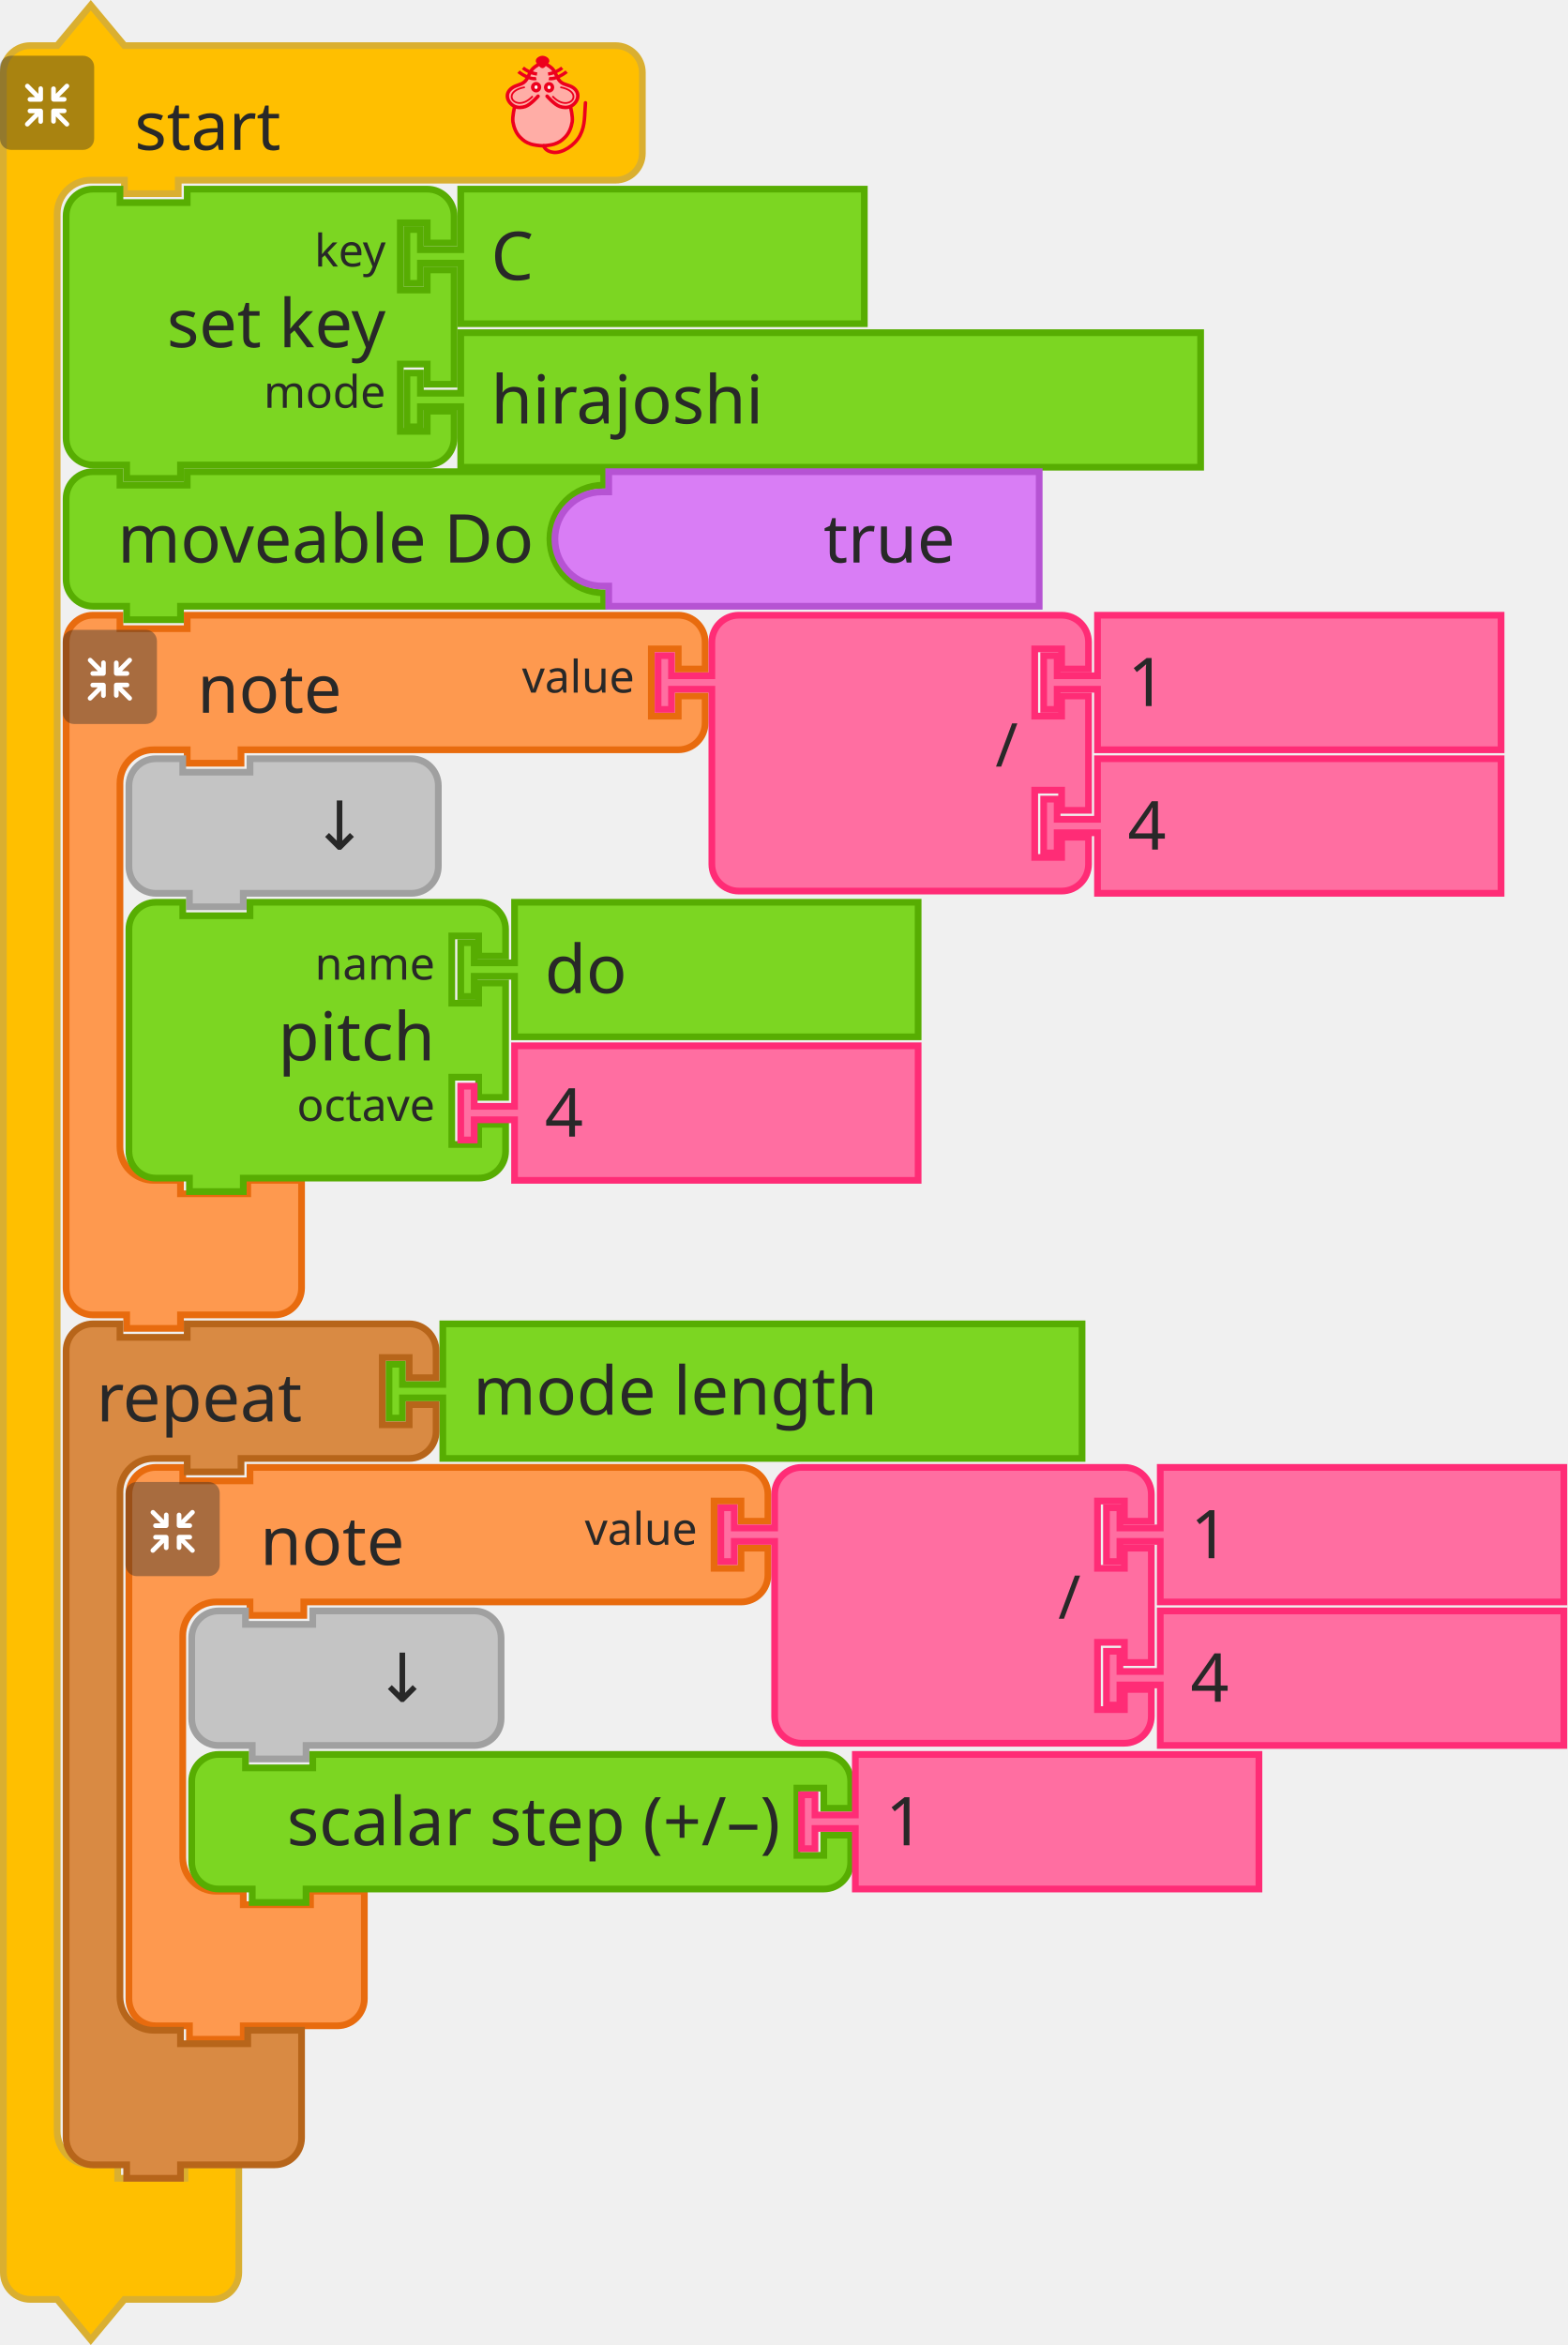
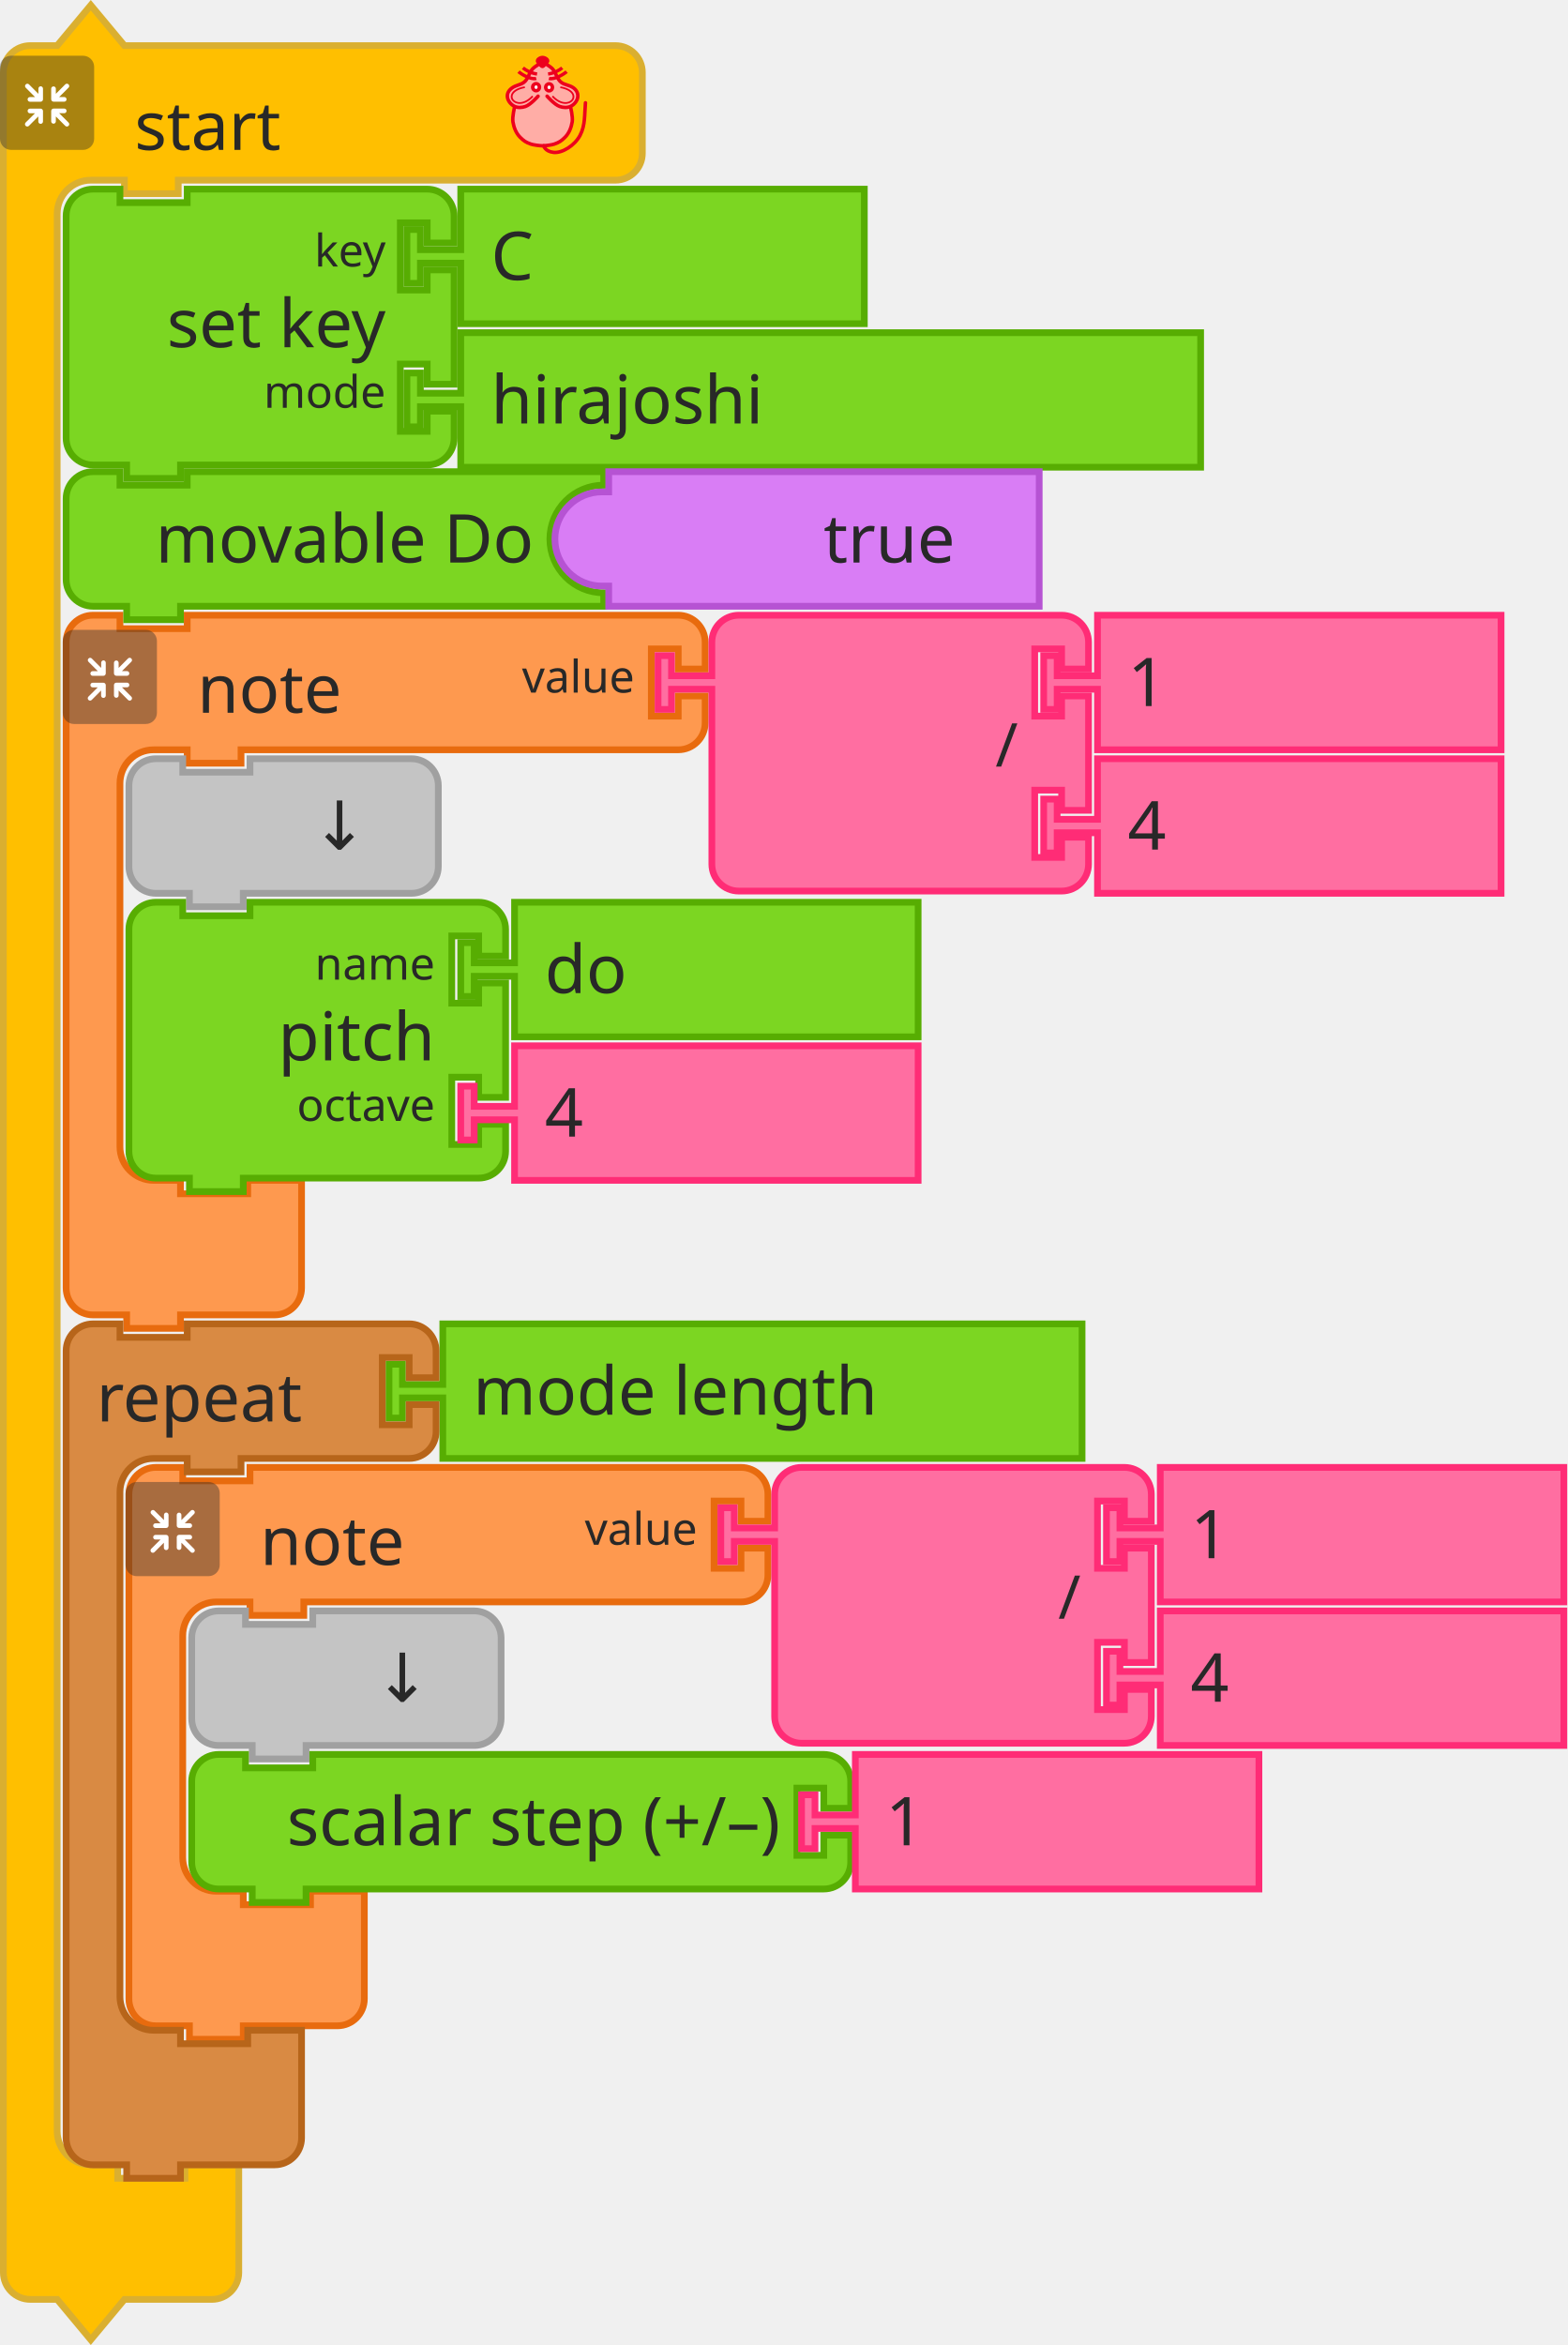
<svg xmlns="http://www.w3.org/2000/svg" id="svg2082" version="1.1" height="522.843" width="349.5">
  <defs id="defs2086" />
  <g transform="translate(-456,6.421538)" id="g1772">
    <g id="g1734" transform="translate(456,-6)">
      <g id="g1732" transform="scale(1.5)">
        <path id="path1726" style="fill:#ffbf00;fill-opacity:1;stroke:#daaf30;stroke-width:1;stroke-linecap:round;stroke-opacity:1" d="m 0.5,14.5 v -4 a 4,4 90 0 1 4,-4 h 4 l 5,-6 5,6 h 9 60 4 a 4,4 90 0 1 4,4 v 4 4 4 a 4,4 90 0 1 -4,4 h -4 -60 -1 v 2 h -8 v -2 h -1 -4 a 5,5 90 0 0 -5,5 v 4 4 273 4 a 5,5 90 0 0 5,5 h 4 v 2 h 10 v -2 h 8 v 6 6 4 a 4,4 90 0 1 -4,4 h -4 -9 l -5,6 -5,-6 h -4 a 4,4 90 0 1 -4,-4 v -4 z" />
        <text id="text1730" style="font-size:10px;font-family:sans-serif;text-anchor:start;fill:#282828">
          <tspan id="tspan1728" y="22" x="20">start</tspan>
        </text>
      </g>
    </g>
    <g id="g1750" transform="matrix(0.5,0,0,0.5,456,6)">
      <g id="g1748" style="isolation:isolate">
        <g data-name="レイヤー 2" id="レイヤー_2">
          <g id="Icon">
            <rect y="0" x="0" id="rect1736" style="opacity:0.4;mix-blend-mode:multiply;fill:#292929" ry="5" rx="5" height="42" width="42" />
            <path id="path1738" style="fill:#ffffff" d="m 30.56,29.8 -4.17,-4.16 h 2.26 a 1.035,1.035 0 1 0 0,-2.07 h -4.71 a 1.08,1.08 0 0 0 -1.11,1 v 0 c 0,0 0,0 0,0.06 v 4.64 0 a 1.04,1.04 0 1 0 2.08,0 v -2.19 l 4.19,4.19 a 1,1 0 0 0 1.46,0 1,1 0 0 0 0,-1.47 z" />
            <path id="path1740" style="fill:#ffffff" d="m 19.17,24.6 a 1.08,1.08 0 0 0 -1.11,-1 h -4.71 a 1.035,1.035 0 1 0 0,2.07 h 2.25 l -4.16,4.13 a 1.039,1.039 0 0 0 1.47,1.47 l 4.18,-4.19 v 2.26 a 1.04,1.04 0 1 0 2.08,0 V 24.7 c 0,0 0,0 0,-0.06 a 0.08,0.08 0 0 1 0,-0.04 z" />
            <path id="path1742" style="fill:#ffffff" d="m 23.94,20.5 h 4.7 a 1.04,1.04 0 1 0 0,-2.08 h -2.25 l 4.17,-4.16 a 1,1 0 0 0 0,-1.47 1,1 0 0 0 -1.46,0 L 24.91,17 v -2.28 a 1.04,1.04 0 1 0 -2.08,0 v 4.64 a 0.43,0.43 0 0 0 0,0.05 v 0.05 a 1.09,1.09 0 0 0 1.11,1.04 z" />
            <path id="path1744" style="fill:#ffffff" d="m 18.13,13.62 a 1.08,1.08 0 0 0 -1,1.09 V 17 l -4.18,-4.19 a 1,1 0 0 0 -1.47,0 1,1 0 0 0 0,1.46 l 4.16,4.17 h -2.29 a 1.04,1.04 0 1 0 0,2.08 h 4.71 a 1.09,1.09 0 0 0 1.11,-1 c 0,0 0,0 0,-0.06 v -4.75 a 1.07,1.07 0 0 0 -1.04,-1.09 z" />
          </g>
        </g>
      </g>
    </g>
    <g id="g1770" transform="matrix(0.4,0,0,0.4,566,6)">
      <g id="g3586" style="fill:#ffada6;stroke:#ed001d;stroke-width:2;stroke-miterlimit:4;stroke-dasharray:none" transform="translate(-3.188483,0.1254822)">
        <path d="m 31.188,5.875 c 0,0 -1.255,-1 -2,-1 -1.491,0 -2.946,0.946 -4,2 -1.581,1.581 -1.693,4.186 -3,6 -0.827,1.147 -1.853,2.173 -3,3 -1.814,1.307 -4.419,1.419 -6,3 -1.054,1.054 -2,2.509 -2,4 0,1.491 1.177,3.54 2,4 2.595,1.45 0.837,0.649 2,2 0,0 -1.04,3.301 -1,5 0.065,2.748 2,7 2,8 0,1 3.622,4.469 6,6 2.395,1.542 5.324,2.059 8.165,2.258 3.066,0.215 5.976,-0.356 8.67,-1.835 1.653,-0.907 3.02,-1.925 4.165,-3.423 1.631,-2.136 3.31,-4.403 4,-7 0.428,-1.611 0.204,-3.346 0,-5 -0.168,-1.364 -1.272,-2.653 -1,-4 0.33,-1.634 2.32,-2.478 3,-4 0.694,-1.552 1.688,-3.446 1,-5 -0.786,-1.777 -3.358,-1.961 -5,-3 -1.016,-0.643 -2.106,-1.197 -3,-2 -1.936,-1.74 -3.442,-3.914 -5,-6 -0.719,-0.963 -1.045,-2.27 -2,-3 -0.838,-0.64 -1.974,-1.242 -3,-1 -0.459,0.108 -1,1 -1,1" id="path4725" style="fill:#ffada6;stroke:none;stroke-width:1px;stroke-linecap:butt;stroke-linejoin:miter;stroke-opacity:1" />
        <path style="fill:none;stroke:#ed001d;stroke-width:1.954;stroke-linecap:round;stroke-linejoin:miter;stroke-miterlimit:4;stroke-dasharray:none;stroke-opacity:1" id="path4505-6" d="m 46.21,28.157 c 0,0 1.464,5.739 1.001,8.584 -0.503,3.094 -1.734,6.32 -4.004,8.584 -2.062,2.056 -3.207,2.828 -6.007,3.815 -1.29,0.455 -4.974,0.954 -6.514,0.954 -1.541,0 -5.224,-0.499 -6.514,-0.954 -2.799,-0.987 -3.945,-1.759 -6.007,-3.815 -2.271,-2.264 -3.501,-5.49 -4.004,-8.584 -0.463,-2.845 1.001,-8.584 1.001,-8.584 M 28.176,22.434 c 0,0 -4.122,4.706 -7.008,5.723 -1.878,0.662 -4.202,0.826 -6.007,0 -1.926,-0.882 -3.584,-2.773 -4.004,-4.769 -0.478,-2.269 0.559,-4.124 2.47,-5.529 2.067,-1.52 4.598,-1.663 6.539,-3.055 2.515,-1.804 2.912,-5.39 5.005,-7.63 1.421,-1.521 5.513,-3.815 5.513,-3.815 0,0 4.092,2.294 5.513,3.815 2.093,2.24 2.49,5.826 5.005,7.63 1.941,1.392 4.539,1.466 6.606,2.927 1.937,1.37 2.882,3.387 2.404,5.656 -0.421,1.996 -2.079,3.887 -4.004,4.769 -1.805,0.826 -4.129,0.662 -6.007,0 -2.885,-1.017 -7.008,-5.723 -7.008,-5.723" />
        <g style="fill:none;stroke:#ed001d;stroke-opacity:1" transform="matrix(1.001084,0,0,0.9537592,57.40195,5.386365)" id="g4565">
          <g style="fill:none;stroke:#ed001d;stroke-opacity:1" transform="translate(0,-1)" id="g4553">
            <path style="fill:none;fill-rule:evenodd;stroke:#ed001d;stroke-width:1.932;stroke-linecap:butt;stroke-linejoin:miter;stroke-miterlimit:4;stroke-dasharray:none;stroke-opacity:1" id="path3411-7" d="M -30.228,8.514 C -33.423,9.403 -38.624,5.875 -40.103,4.586" />
            <path style="fill:none;fill-rule:evenodd;stroke:#ed001d;stroke-width:1.932;stroke-linecap:butt;stroke-linejoin:miter;stroke-miterlimit:4;stroke-dasharray:none;stroke-opacity:1" id="path3413-5" d="M -29.76,5.905 C -33.101,5.474 -35.931,3.736 -37.634,2.342" />
          </g>
          <g style="fill:none;stroke:#ed001d;stroke-opacity:1" id="g4557">
            <path style="fill:none;fill-rule:evenodd;stroke:#ed001d;stroke-width:1.932;stroke-linecap:butt;stroke-linejoin:miter;stroke-miterlimit:4;stroke-dasharray:none;stroke-opacity:1" id="path3411-3" d="m -23.146,7.514 c 3.195,0.889 8.396,-2.64 9.874,-3.929" />
            <path style="fill:none;fill-rule:evenodd;stroke:#ed001d;stroke-width:1.932;stroke-linecap:butt;stroke-linejoin:miter;stroke-miterlimit:4;stroke-dasharray:none;stroke-opacity:1" id="path3413-56" d="m -23.614,4.905 c 3.341,-0.431 6.171,-2.168 7.873,-3.563" />
          </g>
        </g>
        <g style="fill:#ffffff;fill-opacity:0.941;stroke:#ed001d;stroke-opacity:1" transform="matrix(1.001084,0,0,0.9537592,57.9306,3.478847)" id="g4636">
          <ellipse style="fill:#ffffff;fill-opacity:0.941;fill-rule:evenodd;stroke:#ed001d;stroke-width:2;stroke-linecap:butt;stroke-linejoin:miter;stroke-miterlimit:4;stroke-dasharray:none;stroke-opacity:1" ry="2.067" rx="1.885" id="circle3409-2" cy="14.613" cx="-30.837" />
          <ellipse style="fill:#ffffff;fill-opacity:0.941;fill-rule:evenodd;stroke:#ed001d;stroke-width:2;stroke-linecap:butt;stroke-linejoin:miter;stroke-miterlimit:4;stroke-dasharray:none;stroke-opacity:1" ry="2.067" rx="1.885" id="ellipse4229-9" cy="14.699" cx="-23.593" />
        </g>
        <g style="fill:none;stroke:#ed001d;stroke-opacity:1" transform="matrix(1.001084,0,0,0.9537592,58.02711,3.478847)" id="g4632">
          <path style="fill:none;fill-rule:evenodd;stroke:#ed001d;stroke-width:1px;stroke-linecap:butt;stroke-linejoin:miter;stroke-miterlimit:4;stroke-dasharray:none;stroke-opacity:1" id="path4303-1" d="m -37.187,14.625 c -14.34,2.75 -4.81,15.672 4.375,5.25" />
          <path style="fill:none;fill-rule:evenodd;stroke:#ed001d;stroke-width:1px;stroke-linecap:butt;stroke-linejoin:miter;stroke-miterlimit:4;stroke-dasharray:none;stroke-opacity:1" id="path4303-1-2" d="m -17.437,14.625 c 14.34,2.75 4.81,15.672 -4.375,5.25" />
        </g>
        <path style="fill:#ed001d;fill-opacity:1;fill-rule:evenodd;stroke:#ed001d;stroke-width:2.164;stroke-linecap:butt;stroke-linejoin:miter;stroke-miterlimit:4;stroke-dasharray:none;stroke-opacity:1" id="path4227-7" d="m 33.128,3.359 c -1.385,1.314 -1.986,2.379 -2.46,2.379 -0.663,0 -1.273,-1.065 -2.46,-2.379 -0.973,-1.077 1.101,-2.379 2.46,-2.379 1.359,0 3.533,1.361 2.46,2.379 z" />
        <path d="m 31.302,50.086 c 0,0 0.723,3.124 5.5,3.67 4.777,0.546 11.785,-3.779 14.788,-9.501 3.003,-5.723 2.403,-11.491 3.003,-18.121" id="path4653" style="fill:none;stroke:#ed001d;stroke-width:1.954;stroke-linecap:round;stroke-linejoin:miter;stroke-miterlimit:4;stroke-dasharray:none;stroke-opacity:1" />
      </g>
    </g>
  </g>
  <g transform="translate(-456,6.421538)" id="g1806">
    <g id="g1786" transform="translate(470,130)">
      <g id="g1784" transform="scale(1.5)">
        <path id="path1774" style="fill:#fe994f;fill-opacity:1;stroke:#e86b0e;stroke-width:1;stroke-linecap:round;stroke-opacity:1" d="m 0.5,8.5 v -4 a 4,4 90 0 1 4,-4 h 4 v 2 h 10 v -2 h 9 60 4 a 4,4 90 0 1 4,4 v 4 h -4 v -3 h -4 v 10 h 4 v -3 h 4 v 4 a 4,4 90 0 1 -4,4 h -4 -60 -1 v 2 h -8 v -2 h -1 -4 a 5,5 90 0 0 -5,5 v 4 4 42 4 a 5,5 90 0 0 5,5 h 4 v 2 h 10 v -2 h 8 v 6 6 4 a 4,4 90 0 1 -4,4 h -4 -9 -1 v 2 h -8 v -2 h -1 -4 a 4,4 90 0 1 -4,-4 v -4 z" />
        <text id="text1778" style="font-size:10px;font-family:sans-serif;text-anchor:start;fill:#282828">
          <tspan id="tspan1776" y="15" x="20">note</tspan>
        </text>
        <text id="text1782" style="font-size:6.667px;font-family:sans-serif;text-anchor:end;fill:#282828">
          <tspan id="tspan1780" y="12" x="85">value</tspan>
        </text>
      </g>
    </g>
    <g id="g1804" transform="matrix(0.5,0,0,0.5,470,134)">
      <g id="g1802" style="isolation:isolate">
        <g data-name="レイヤー 2" id="g1800">
          <g id="g1798">
            <rect y="0" x="0" id="rect1788" style="opacity:0.4;mix-blend-mode:multiply;fill:#292929" ry="5" rx="5" height="42" width="42" />
            <path id="path1790" style="fill:#ffffff" d="m 30.56,29.8 -4.17,-4.16 h 2.26 a 1.035,1.035 0 1 0 0,-2.07 h -4.71 a 1.08,1.08 0 0 0 -1.11,1 v 0 c 0,0 0,0 0,0.06 v 4.64 0 a 1.04,1.04 0 1 0 2.08,0 v -2.19 l 4.19,4.19 a 1,1 0 0 0 1.46,0 1,1 0 0 0 0,-1.47 z" />
            <path id="path1792" style="fill:#ffffff" d="m 19.17,24.6 a 1.08,1.08 0 0 0 -1.11,-1 h -4.71 a 1.035,1.035 0 1 0 0,2.07 h 2.25 l -4.16,4.13 a 1.039,1.039 0 0 0 1.47,1.47 l 4.18,-4.19 v 2.26 a 1.04,1.04 0 1 0 2.08,0 V 24.7 c 0,0 0,0 0,-0.06 a 0.08,0.08 0 0 1 0,-0.04 z" />
            <path id="path1794" style="fill:#ffffff" d="m 23.94,20.5 h 4.7 a 1.04,1.04 0 1 0 0,-2.08 h -2.25 l 4.17,-4.16 a 1,1 0 0 0 0,-1.47 1,1 0 0 0 -1.46,0 L 24.91,17 v -2.28 a 1.04,1.04 0 1 0 -2.08,0 v 4.64 a 0.43,0.43 0 0 0 0,0.05 v 0.05 a 1.09,1.09 0 0 0 1.11,1.04 z" />
            <path id="path1796" style="fill:#ffffff" d="m 18.13,13.62 a 1.08,1.08 0 0 0 -1,1.09 V 17 l -4.18,-4.19 a 1,1 0 0 0 -1.47,0 1,1 0 0 0 0,1.46 l 4.16,4.17 h -2.29 a 1.04,1.04 0 1 0 0,2.08 h 4.71 a 1.09,1.09 0 0 0 1.11,-1 c 0,0 0,0 0,-0.06 v -4.75 a 1.07,1.07 0 0 0 -1.04,-1.09 z" />
          </g>
        </g>
      </g>
    </g>
  </g>
  <g id="g1824" transform="translate(146,136.4215)">
    <g id="g1822" transform="scale(1.5)">
      <path id="path1808" style="fill:#ff6ea1;fill-opacity:1;stroke:#ff2c76;stroke-width:1;stroke-linecap:round;stroke-opacity:1" d="m 8.5,8.5 v -4 a 4,4 90 0 1 4,-4 h 4 10 30 4 a 4,4 90 0 1 4,4 v 4 h -4 v -3 h -4 v 10 h 4 v -3 h 4 v 17 h -4 v -3 h -4 v 10 h 4 v -3 h 4 v 4 a 4,4 90 0 1 -4,4 h -4 -30 -10 -4 a 4,4 90 0 1 -4,-4 v -4 -21 -1 h -6 v 3 h -2 v -8 h 2 v 3 h 6 z" />
      <text id="text1812" style="font-size:9px;font-family:sans-serif;text-anchor:end;fill:#282828">
        <tspan id="tspan1810" y="23" x="54">/</tspan>
      </text>
      <text id="text1816" style="font-size:6px;font-family:sans-serif;text-anchor:end;fill:#282828">
        <tspan id="tspan1814" y="12" x="54" />
      </text>
      <text id="text1820" style="font-size:6px;font-family:sans-serif;text-anchor:end;fill:#282828">
        <tspan id="tspan1818" y="33" x="54" />
      </text>
    </g>
  </g>
  <g id="g1834" transform="translate(232,136.4215)">
    <g id="g1832" transform="scale(1.5)">
      <path id="path1826" style="fill:#ff6ea1;fill-opacity:1;stroke:#ff2c76;stroke-width:1;stroke-linecap:round;stroke-opacity:1" d="m 8.5,0.5 h 60 v 20 h -60 v -8 -1 h -6 v 3 h -2 v -8 h 2 v 3 h 6 v -1 z" />
      <text id="text1830" style="font-size:10px;font-family:sans-serif;text-anchor:start;fill:#282828">
        <tspan id="tspan1828" y="14" x="13">1</tspan>
      </text>
    </g>
  </g>
  <g id="g1844" transform="translate(232,168.4215)">
    <g id="g1842" transform="scale(1.5)">
      <path id="path1836" style="fill:#ff6ea1;fill-opacity:1;stroke:#ff2c76;stroke-width:1;stroke-linecap:round;stroke-opacity:1" d="m 8.5,0.5 h 60 v 20 h -60 v -8 -1 h -6 v 3 h -2 v -8 h 2 v 3 h 6 v -1 z" />
      <text id="text1840" style="font-size:10px;font-family:sans-serif;text-anchor:start;fill:#282828">
        <tspan id="tspan1838" y="14" x="13">4</tspan>
      </text>
    </g>
  </g>
  <g id="g1854" transform="translate(28,168.4215)">
    <g id="g1852" transform="scale(1.5)">
      <path id="path1846" style="fill:#c4c4c4;fill-opacity:1;stroke:#a0a0a0;stroke-width:1;stroke-linecap:round;stroke-opacity:1" d="m 0.5,8.5 v -4 a 4,4 90 0 1 4,-4 h 4 v 2 h 10 v -2 h 20 4 a 4,4 90 0 1 4,4 v 4 4 4 a 4,4 90 0 1 -4,4 h -4 -20 -1 v 2 h -8 v -2 h -1 -4 a 4,4 90 0 1 -4,-4 v -4 z" />
      <text id="text1850" style="font-size:10px;font-family:sans-serif;text-anchor:end;fill:#282828">
        <tspan id="tspan1848" y="14" x="36">↓</tspan>
      </text>
    </g>
  </g>
  <g id="g1872" transform="translate(28,200.4215)">
    <g id="g1870" transform="scale(1.5)">
      <path id="path1856" style="fill:#7cd622;fill-opacity:1;stroke:#57ad02;stroke-width:1;stroke-linecap:round;stroke-opacity:1" d="m 0.5,8.5 v -4 a 4,4 90 0 1 4,-4 h 4 v 2 h 10 v -2 h 30 4 a 4,4 90 0 1 4,4 v 4 h -4 v -3 h -4 v 10 h 4 v -3 h 4 v 17 h -4 v -3 h -4 v 10 h 4 v -3 h 4 v 4 a 4,4 90 0 1 -4,4 h -4 -30 -1 v 2 h -8 v -2 h -1 -4 a 4,4 90 0 1 -4,-4 v -4 -21 z" />
      <text id="text1860" style="font-size:10px;font-family:sans-serif;text-anchor:end;fill:#282828">
        <tspan id="tspan1858" y="24" x="46">pitch</tspan>
      </text>
      <text id="text1864" style="font-size:6.667px;font-family:sans-serif;text-anchor:end;fill:#282828">
        <tspan id="tspan1862" y="12" x="46">name</tspan>
      </text>
      <text id="text1868" style="font-size:6.667px;font-family:sans-serif;text-anchor:end;fill:#282828">
        <tspan id="tspan1866" y="33" x="46">octave</tspan>
      </text>
    </g>
  </g>
  <g id="g1882" transform="translate(102,200.4215)">
    <g id="g1880" transform="scale(1.5)">
      <path id="path1874" style="fill:#7cd622;fill-opacity:1;stroke:#57ad02;stroke-width:1;stroke-linecap:round;stroke-opacity:1" d="m 8.5,0.5 h 60 v 20 h -60 v -8 -1 h -6 v 3 h -2 v -8 h 2 v 3 h 6 v -1 z" />
      <text id="text1878" style="font-size:10px;font-family:sans-serif;text-anchor:start;fill:#282828">
        <tspan id="tspan1876" y="14" x="13">do</tspan>
      </text>
    </g>
  </g>
  <g id="g1892" transform="translate(102,232.4215)">
    <g id="g1890" transform="scale(1.5)">
      <path id="path1884" style="fill:#ff6ea1;fill-opacity:1;stroke:#ff2c76;stroke-width:1;stroke-linecap:round;stroke-opacity:1" d="m 8.5,0.5 h 60 v 20 h -60 v -8 -1 h -6 v 3 h -2 v -8 h 2 v 3 h 6 v -1 z" />
      <text id="text1888" style="font-size:10px;font-family:sans-serif;text-anchor:start;fill:#282828">
        <tspan id="tspan1886" y="14" x="13">4</tspan>
      </text>
    </g>
  </g>
  <g id="g1910" transform="translate(14,41.42154)">
    <g id="g1908" transform="scale(1.5)">
      <path id="path1894" style="fill:#7cd622;fill-opacity:1;stroke:#57ad02;stroke-width:1;stroke-linecap:round;stroke-opacity:1" d="m 0.5,8.5 v -4 a 4,4 90 0 1 4,-4 h 4 v 2 h 10 v -2 h 31.68 4 a 4,4 90 0 1 4,4 v 4 h -4 v -3 h -4 v 10 h 4 v -3 h 4 v 17 h -4 v -3 h -4 v 10 h 4 v -3 h 4 v 4 a 4,4 90 0 1 -4,4 h -4 H 18.5 h -1 v 2 h -8 v -2 h -1 -4 a 4,4 90 0 1 -4,-4 v -4 -21 z" />
      <text id="text1898" style="font-size:10px;font-family:sans-serif;text-anchor:end;fill:#282828">
        <tspan id="tspan1896" y="24" x="48">set key</tspan>
      </text>
      <text id="text1902" style="font-size:6.667px;font-family:sans-serif;text-anchor:end;fill:#282828">
        <tspan id="tspan1900" y="12" x="48">key</tspan>
      </text>
      <text id="text1906" style="font-size:6.667px;font-family:sans-serif;text-anchor:end;fill:#282828">
        <tspan id="tspan1904" y="33" x="48">mode</tspan>
      </text>
    </g>
  </g>
  <g id="g1920" transform="translate(90,41.42154)">
    <g id="g1918" transform="scale(1.5)">
      <path id="path1912" style="fill:#7cd622;fill-opacity:1;stroke:#57ad02;stroke-width:1;stroke-linecap:round;stroke-opacity:1" d="m 8.5,0.5 h 60 v 20 h -60 v -8 -1 h -6 v 3 h -2 v -8 h 2 v 3 h 6 v -1 z" />
      <text id="text1916" style="font-size:10px;font-family:sans-serif;text-anchor:start;fill:#282828">
        <tspan id="tspan1914" y="14" x="13">C</tspan>
      </text>
    </g>
  </g>
  <g id="g1930" transform="translate(90,73.42154)">
    <g id="g1928" transform="scale(1.5)">
      <path id="path1922" style="fill:#7cd622;fill-opacity:1;stroke:#57ad02;stroke-width:1;stroke-linecap:round;stroke-opacity:1" d="m 8.5,0.5 h 110 v 20 H 8.5 v -8 -1 h -6 v 3 h -2 v -8 h 2 v 3 h 6 v -1 z" />
      <text id="text1926" style="font-size:10px;font-family:sans-serif;text-anchor:start;fill:#282828">
        <tspan id="tspan1924" y="14" x="13">hirajoshi</tspan>
      </text>
    </g>
  </g>
  <g id="g1940" transform="translate(86,294.4215)">
    <g id="g1938" transform="scale(1.5)">
      <path id="path1932" style="fill:#7cd622;fill-opacity:1;stroke:#57ad02;stroke-width:1;stroke-linecap:round;stroke-opacity:1" d="m 8.5,0.5 h 95.039 v 20 H 8.5 v -8 -1 h -6 v 3 h -2 v -8 h 2 v 3 h 6 v -1 z" />
      <text id="text1936" style="font-size:10px;font-family:sans-serif;text-anchor:start;fill:#282828">
        <tspan id="tspan1934" y="14" x="13">mode length</tspan>
      </text>
    </g>
  </g>
  <g transform="translate(-456,6.421538)" id="g1974">
    <g id="g1954" transform="translate(484,320)">
      <g id="g1952" transform="scale(1.5)">
        <path id="path1942" style="fill:#fe994f;fill-opacity:1;stroke:#e86b0e;stroke-width:1;stroke-linecap:round;stroke-opacity:1" d="m 0.5,8.5 v -4 a 4,4 90 0 1 4,-4 h 4 v 2 h 10 v -2 h 9 60 4 a 4,4 90 0 1 4,4 v 4 h -4 v -3 h -4 v 10 h 4 v -3 h 4 v 4 a 4,4 90 0 1 -4,4 h -4 -60 -1 v 2 h -8 v -2 h -1 -4 a 5,5 90 0 0 -5,5 v 4 4 21 4 a 5,5 90 0 0 5,5 h 4 v 2 h 10 v -2 h 8 v 6 6 4 a 4,4 90 0 1 -4,4 h -4 -9 -1 v 2 h -8 v -2 h -1 -4 a 4,4 90 0 1 -4,-4 v -4 z" />
        <text id="text1946" style="font-size:10px;font-family:sans-serif;text-anchor:start;fill:#282828">
          <tspan id="tspan1944" y="15" x="20">note</tspan>
        </text>
        <text id="text1950" style="font-size:6.667px;font-family:sans-serif;text-anchor:end;fill:#282828">
          <tspan id="tspan1948" y="12" x="85">value</tspan>
        </text>
      </g>
    </g>
    <g id="g1972" transform="matrix(0.5,0,0,0.5,484,324)">
      <g id="g1970" style="isolation:isolate">
        <g data-name="レイヤー 2" id="g1968">
          <g id="g1966">
            <rect y="0" x="0" id="rect1956" style="opacity:0.4;mix-blend-mode:multiply;fill:#292929" ry="5" rx="5" height="42" width="42" />
            <path id="path1958" style="fill:#ffffff" d="m 30.56,29.8 -4.17,-4.16 h 2.26 a 1.035,1.035 0 1 0 0,-2.07 h -4.71 a 1.08,1.08 0 0 0 -1.11,1 v 0 c 0,0 0,0 0,0.06 v 4.64 0 a 1.04,1.04 0 1 0 2.08,0 v -2.19 l 4.19,4.19 a 1,1 0 0 0 1.46,0 1,1 0 0 0 0,-1.47 z" />
            <path id="path1960" style="fill:#ffffff" d="m 19.17,24.6 a 1.08,1.08 0 0 0 -1.11,-1 h -4.71 a 1.035,1.035 0 1 0 0,2.07 h 2.25 l -4.16,4.13 a 1.039,1.039 0 0 0 1.47,1.47 l 4.18,-4.19 v 2.26 a 1.04,1.04 0 1 0 2.08,0 V 24.7 c 0,0 0,0 0,-0.06 a 0.08,0.08 0 0 1 0,-0.04 z" />
            <path id="path1962" style="fill:#ffffff" d="m 23.94,20.5 h 4.7 a 1.04,1.04 0 1 0 0,-2.08 h -2.25 l 4.17,-4.16 a 1,1 0 0 0 0,-1.47 1,1 0 0 0 -1.46,0 L 24.91,17 v -2.28 a 1.04,1.04 0 1 0 -2.08,0 v 4.64 a 0.43,0.43 0 0 0 0,0.05 v 0.05 a 1.09,1.09 0 0 0 1.11,1.04 z" />
            <path id="path1964" style="fill:#ffffff" d="m 18.13,13.62 a 1.08,1.08 0 0 0 -1,1.09 V 17 l -4.18,-4.19 a 1,1 0 0 0 -1.47,0 1,1 0 0 0 0,1.46 l 4.16,4.17 h -2.29 a 1.04,1.04 0 1 0 0,2.08 h 4.71 a 1.09,1.09 0 0 0 1.11,-1 c 0,0 0,0 0,-0.06 v -4.75 a 1.07,1.07 0 0 0 -1.04,-1.09 z" />
          </g>
        </g>
      </g>
    </g>
  </g>
  <g id="g1992" transform="translate(160,326.4215)">
    <g id="g1990" transform="scale(1.5)">
      <path id="path1976" style="fill:#ff6ea1;fill-opacity:1;stroke:#ff2c76;stroke-width:1;stroke-linecap:round;stroke-opacity:1" d="m 8.5,8.5 v -4 a 4,4 90 0 1 4,-4 h 4 10 30 4 a 4,4 90 0 1 4,4 v 4 h -4 v -3 h -4 v 10 h 4 v -3 h 4 v 17 h -4 v -3 h -4 v 10 h 4 v -3 h 4 v 4 a 4,4 90 0 1 -4,4 h -4 -30 -10 -4 a 4,4 90 0 1 -4,-4 v -4 -21 -1 h -6 v 3 h -2 v -8 h 2 v 3 h 6 z" />
      <text id="text1980" style="font-size:9px;font-family:sans-serif;text-anchor:end;fill:#282828">
        <tspan id="tspan1978" y="23" x="54">/</tspan>
      </text>
      <text id="text1984" style="font-size:6px;font-family:sans-serif;text-anchor:end;fill:#282828">
        <tspan id="tspan1982" y="12" x="54" />
      </text>
      <text id="text1988" style="font-size:6px;font-family:sans-serif;text-anchor:end;fill:#282828">
        <tspan id="tspan1986" y="33" x="54" />
      </text>
    </g>
  </g>
  <g id="g2002" transform="translate(246,326.4215)">
    <g id="g2000" transform="scale(1.5)">
      <path id="path1994" style="fill:#ff6ea1;fill-opacity:1;stroke:#ff2c76;stroke-width:1;stroke-linecap:round;stroke-opacity:1" d="m 8.5,0.5 h 60 v 20 h -60 v -8 -1 h -6 v 3 h -2 v -8 h 2 v 3 h 6 v -1 z" />
      <text id="text1998" style="font-size:10px;font-family:sans-serif;text-anchor:start;fill:#282828">
        <tspan id="tspan1996" y="14" x="13">1</tspan>
      </text>
    </g>
  </g>
  <g id="g2012" transform="translate(246,358.4215)">
    <g id="g2010" transform="scale(1.5)">
      <path id="path2004" style="fill:#ff6ea1;fill-opacity:1;stroke:#ff2c76;stroke-width:1;stroke-linecap:round;stroke-opacity:1" d="m 8.5,0.5 h 60 v 20 h -60 v -8 -1 h -6 v 3 h -2 v -8 h 2 v 3 h 6 v -1 z" />
      <text id="text2008" style="font-size:10px;font-family:sans-serif;text-anchor:start;fill:#282828">
        <tspan id="tspan2006" y="14" x="13">4</tspan>
      </text>
    </g>
  </g>
  <g id="g2022" transform="translate(42,358.4215)">
    <g id="g2020" transform="scale(1.5)">
      <path id="path2014" style="fill:#c4c4c4;fill-opacity:1;stroke:#a0a0a0;stroke-width:1;stroke-linecap:round;stroke-opacity:1" d="m 0.5,8.5 v -4 a 4,4 90 0 1 4,-4 h 4 v 2 h 10 v -2 h 20 4 a 4,4 90 0 1 4,4 v 4 4 4 a 4,4 90 0 1 -4,4 h -4 -20 -1 v 2 h -8 v -2 h -1 -4 a 4,4 90 0 1 -4,-4 v -4 z" />
      <text id="text2018" style="font-size:10px;font-family:sans-serif;text-anchor:end;fill:#282828">
        <tspan id="tspan2016" y="14" x="36">↓</tspan>
      </text>
    </g>
  </g>
  <g id="g2036" transform="translate(42,390.4215)">
    <g id="g2034" transform="scale(1.5)">
      <path id="path2024" style="fill:#7cd622;fill-opacity:1;stroke:#57ad02;stroke-width:1;stroke-linecap:round;stroke-opacity:1" d="m 0.5,8.5 v -4 a 4,4 90 0 1 4,-4 h 4 v 2 h 10 v -2 h 71.973 4 a 4,4 90 0 1 4,4 v 4 h -4 v -3 h -4 v 10 h 4 v -3 h 4 v 4 a 4,4 90 0 1 -4,4 h -4 H 18.5 h -1 v 2 h -8 v -2 h -1 -4 a 4,4 90 0 1 -4,-4 v -4 z" />
      <text id="text2028" style="font-size:10px;font-family:sans-serif;text-anchor:end;fill:#282828">
        <tspan id="tspan2026" y="14" x="88">scalar step (+/–)</tspan>
      </text>
      <text id="text2032" style="font-size:6.667px;font-family:sans-serif;text-anchor:end;fill:#282828">
        <tspan id="tspan2030" y="12" x="88" />
      </text>
    </g>
  </g>
  <g id="g2046" transform="translate(178,390.4215)">
    <g id="g2044" transform="scale(1.5)">
      <path id="path2038" style="fill:#ff6ea1;fill-opacity:1;stroke:#ff2c76;stroke-width:1;stroke-linecap:round;stroke-opacity:1" d="m 8.5,0.5 h 60 v 20 h -60 v -8 -1 h -6 v 3 h -2 v -8 h 2 v 3 h 6 v -1 z" />
      <text id="text2042" style="font-size:10px;font-family:sans-serif;text-anchor:start;fill:#282828">
        <tspan id="tspan2040" y="14" x="13">1</tspan>
      </text>
    </g>
  </g>
  <g id="g2060" transform="translate(14,294.4215)">
    <g id="g2058" transform="scale(1.5)">
      <path id="path2048" style="fill:#d98a43;fill-opacity:1;stroke:#b7651a;stroke-width:1;stroke-linecap:round;stroke-opacity:1" d="m 0.5,8.5 v -4 a 4,4 90 0 1 4,-4 h 4 v 2 h 10 v -2 h 9 20 4 a 4,4 90 0 1 4,4 v 4 h -4 v -3 h -4 v 10 h 4 v -3 h 4 v 4 a 4,4 90 0 1 -4,4 h -4 -20 -1 v 2 h -8 v -2 h -1 -4 a 5,5 90 0 0 -5,5 v 4 4 63 4 a 5,5 90 0 0 5,5 h 4 v 2 h 10 v -2 h 8 v 6 6 4 a 4,4 90 0 1 -4,4 h -4 -9 -1 v 2 h -8 v -2 h -1 -4 a 4,4 90 0 1 -4,-4 v -4 z" />
      <text id="text2052" style="font-size:10px;font-family:sans-serif;text-anchor:start;fill:#282828">
        <tspan id="tspan2050" y="15" x="5">repeat</tspan>
      </text>
      <text id="text2056" style="font-size:6.667px;font-family:sans-serif;text-anchor:end;fill:#282828">
        <tspan id="tspan2054" y="12" x="45" />
      </text>
    </g>
  </g>
  <g id="g2070" transform="translate(14,104.4215)">
    <g id="g2068" transform="scale(1.5)">
      <path id="path2062" style="fill:#7cd622;fill-opacity:1;stroke:#57ad02;stroke-width:1;stroke-linecap:round;stroke-opacity:1" d="m 0.5,8.5 v -4 a 4,4 90 0 1 4,-4 h 4 v 2 h 10 v -2 h 58.921 3 v 2 a 8,8 90 0 0 -8,8 8,8 90 0 0 8,8 v 2 h -3 H 18.5 h -1 v 2 h -8 v -2 h -1 -4 a 4,4 90 0 1 -4,-4 v -4 z" />
      <text id="text2066" style="font-size:10px;font-family:sans-serif;text-anchor:end;fill:#282828">
-         <tspan id="tspan2064" y="14" x="70">moveable Do</tspan>
+         <tspan id="tspan2064" y="14" x="70">movable Do</tspan>
      </text>
    </g>
  </g>
  <g id="g2080" transform="translate(123,104.4215)">
    <g id="g2078" transform="scale(1.5)">
      <path id="path2072" style="fill:#d97df5;fill-opacity:1;stroke:#b653d3;stroke-width:1;stroke-linecap:round;stroke-opacity:1" d="m 0.5,10.5 a 7,7 90 0 1 7,-7 h 1 v -1 -2 h 64 v 16 4 h -64 v -2 -1 h -1 a 7,7 90 0 1 -7,-7 z" />
      <text id="text2076" style="font-size:10px;font-family:sans-serif;text-anchor:end;fill:#282828">
        <tspan id="tspan2074" y="14" x="60">true</tspan>
      </text>
    </g>
  </g>
</svg>
